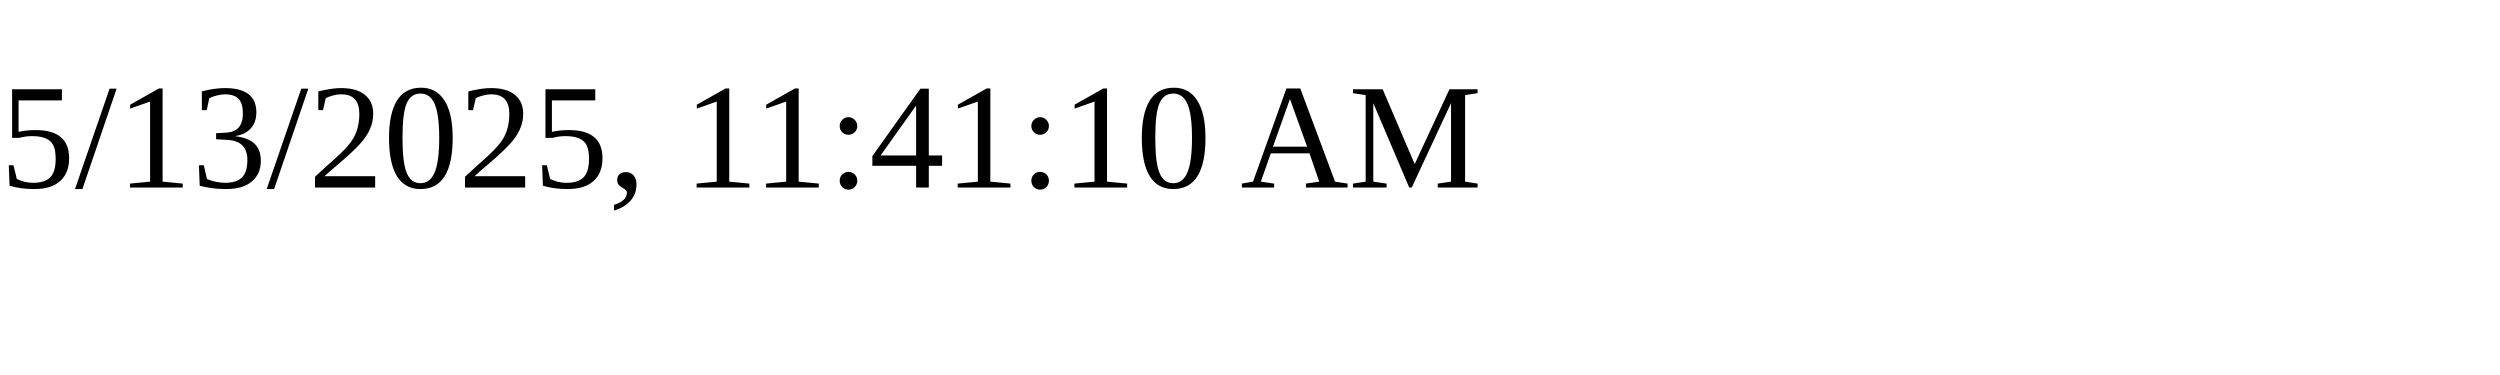
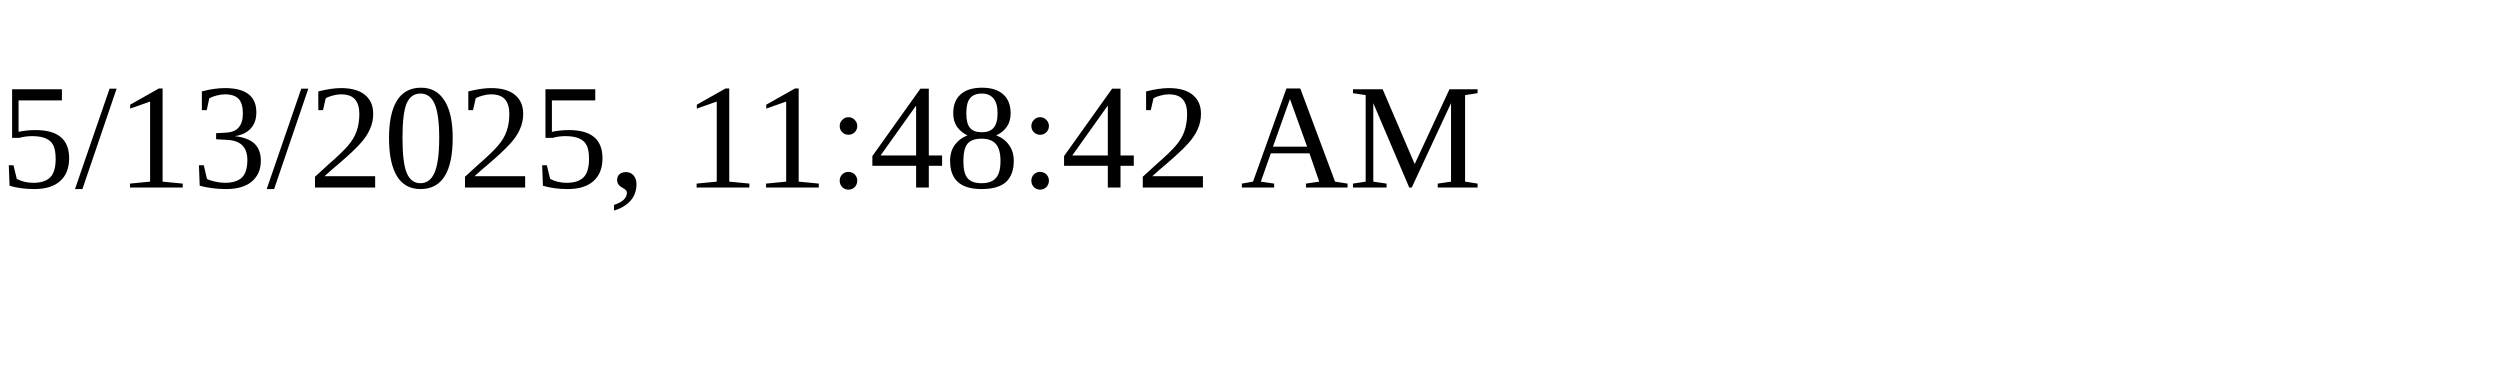
<svg xmlns="http://www.w3.org/2000/svg" height="30" width="200">
-   <text x="0" y="15">5/13/2025, 11:41:10 AM</text>
+   <text x="0" y="15">5/13/2025, 11:48:42 AM</text>
</svg>
